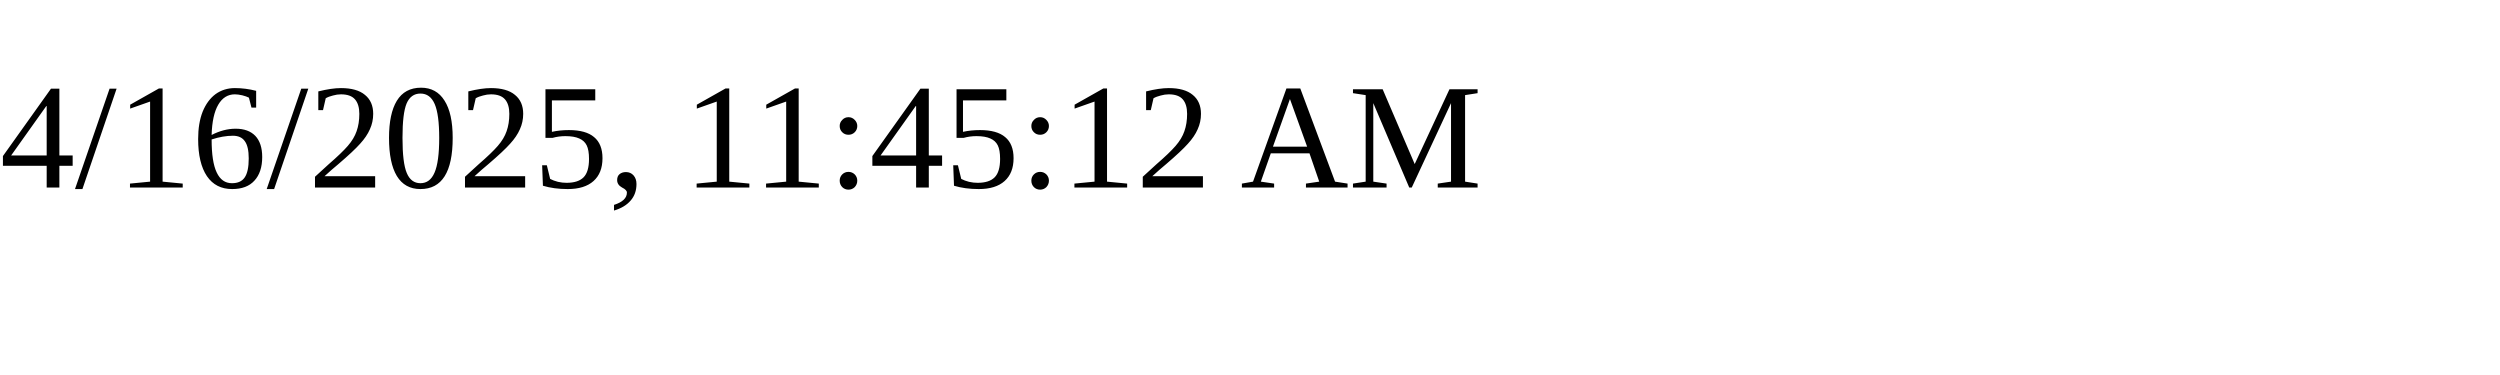
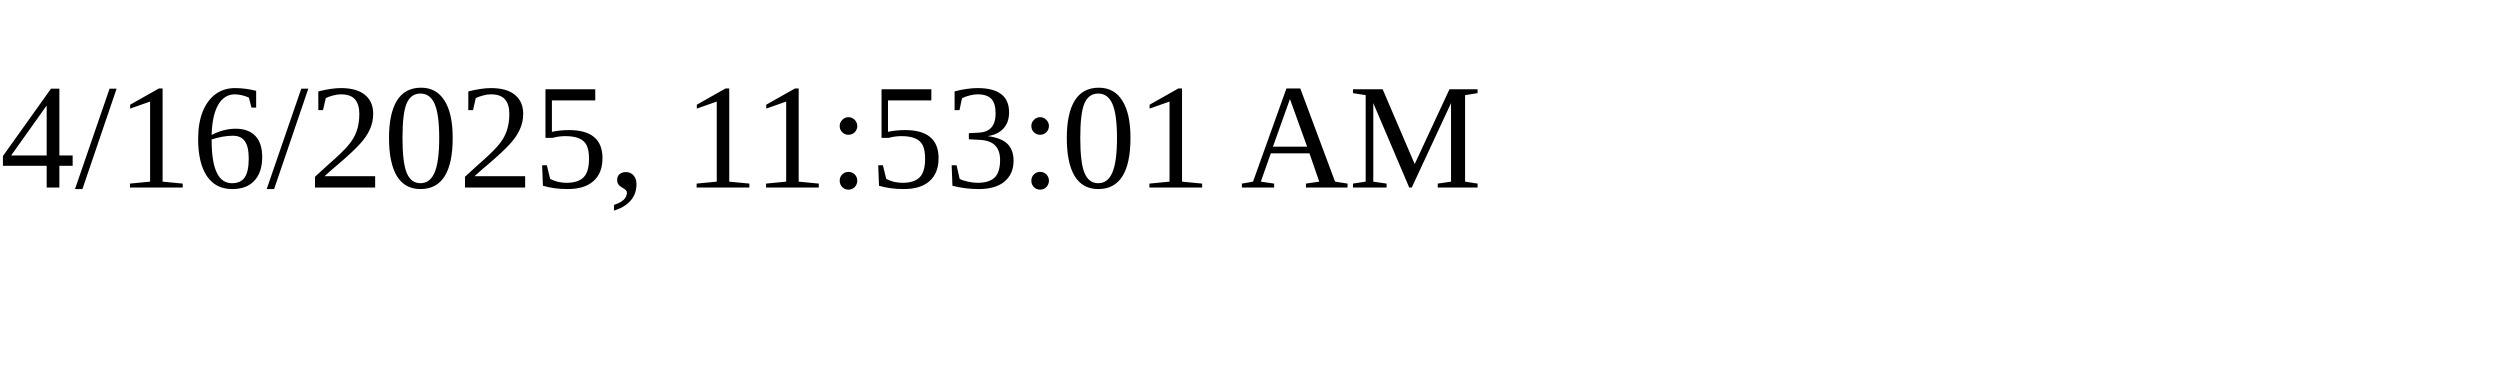
<svg xmlns="http://www.w3.org/2000/svg" height="30" width="200">
-   <text x="0" y="15">4/16/2025, 11:45:12 AM</text>
+   <text x="0" y="15">4/16/2025, 11:53:01 AM</text>
</svg>
